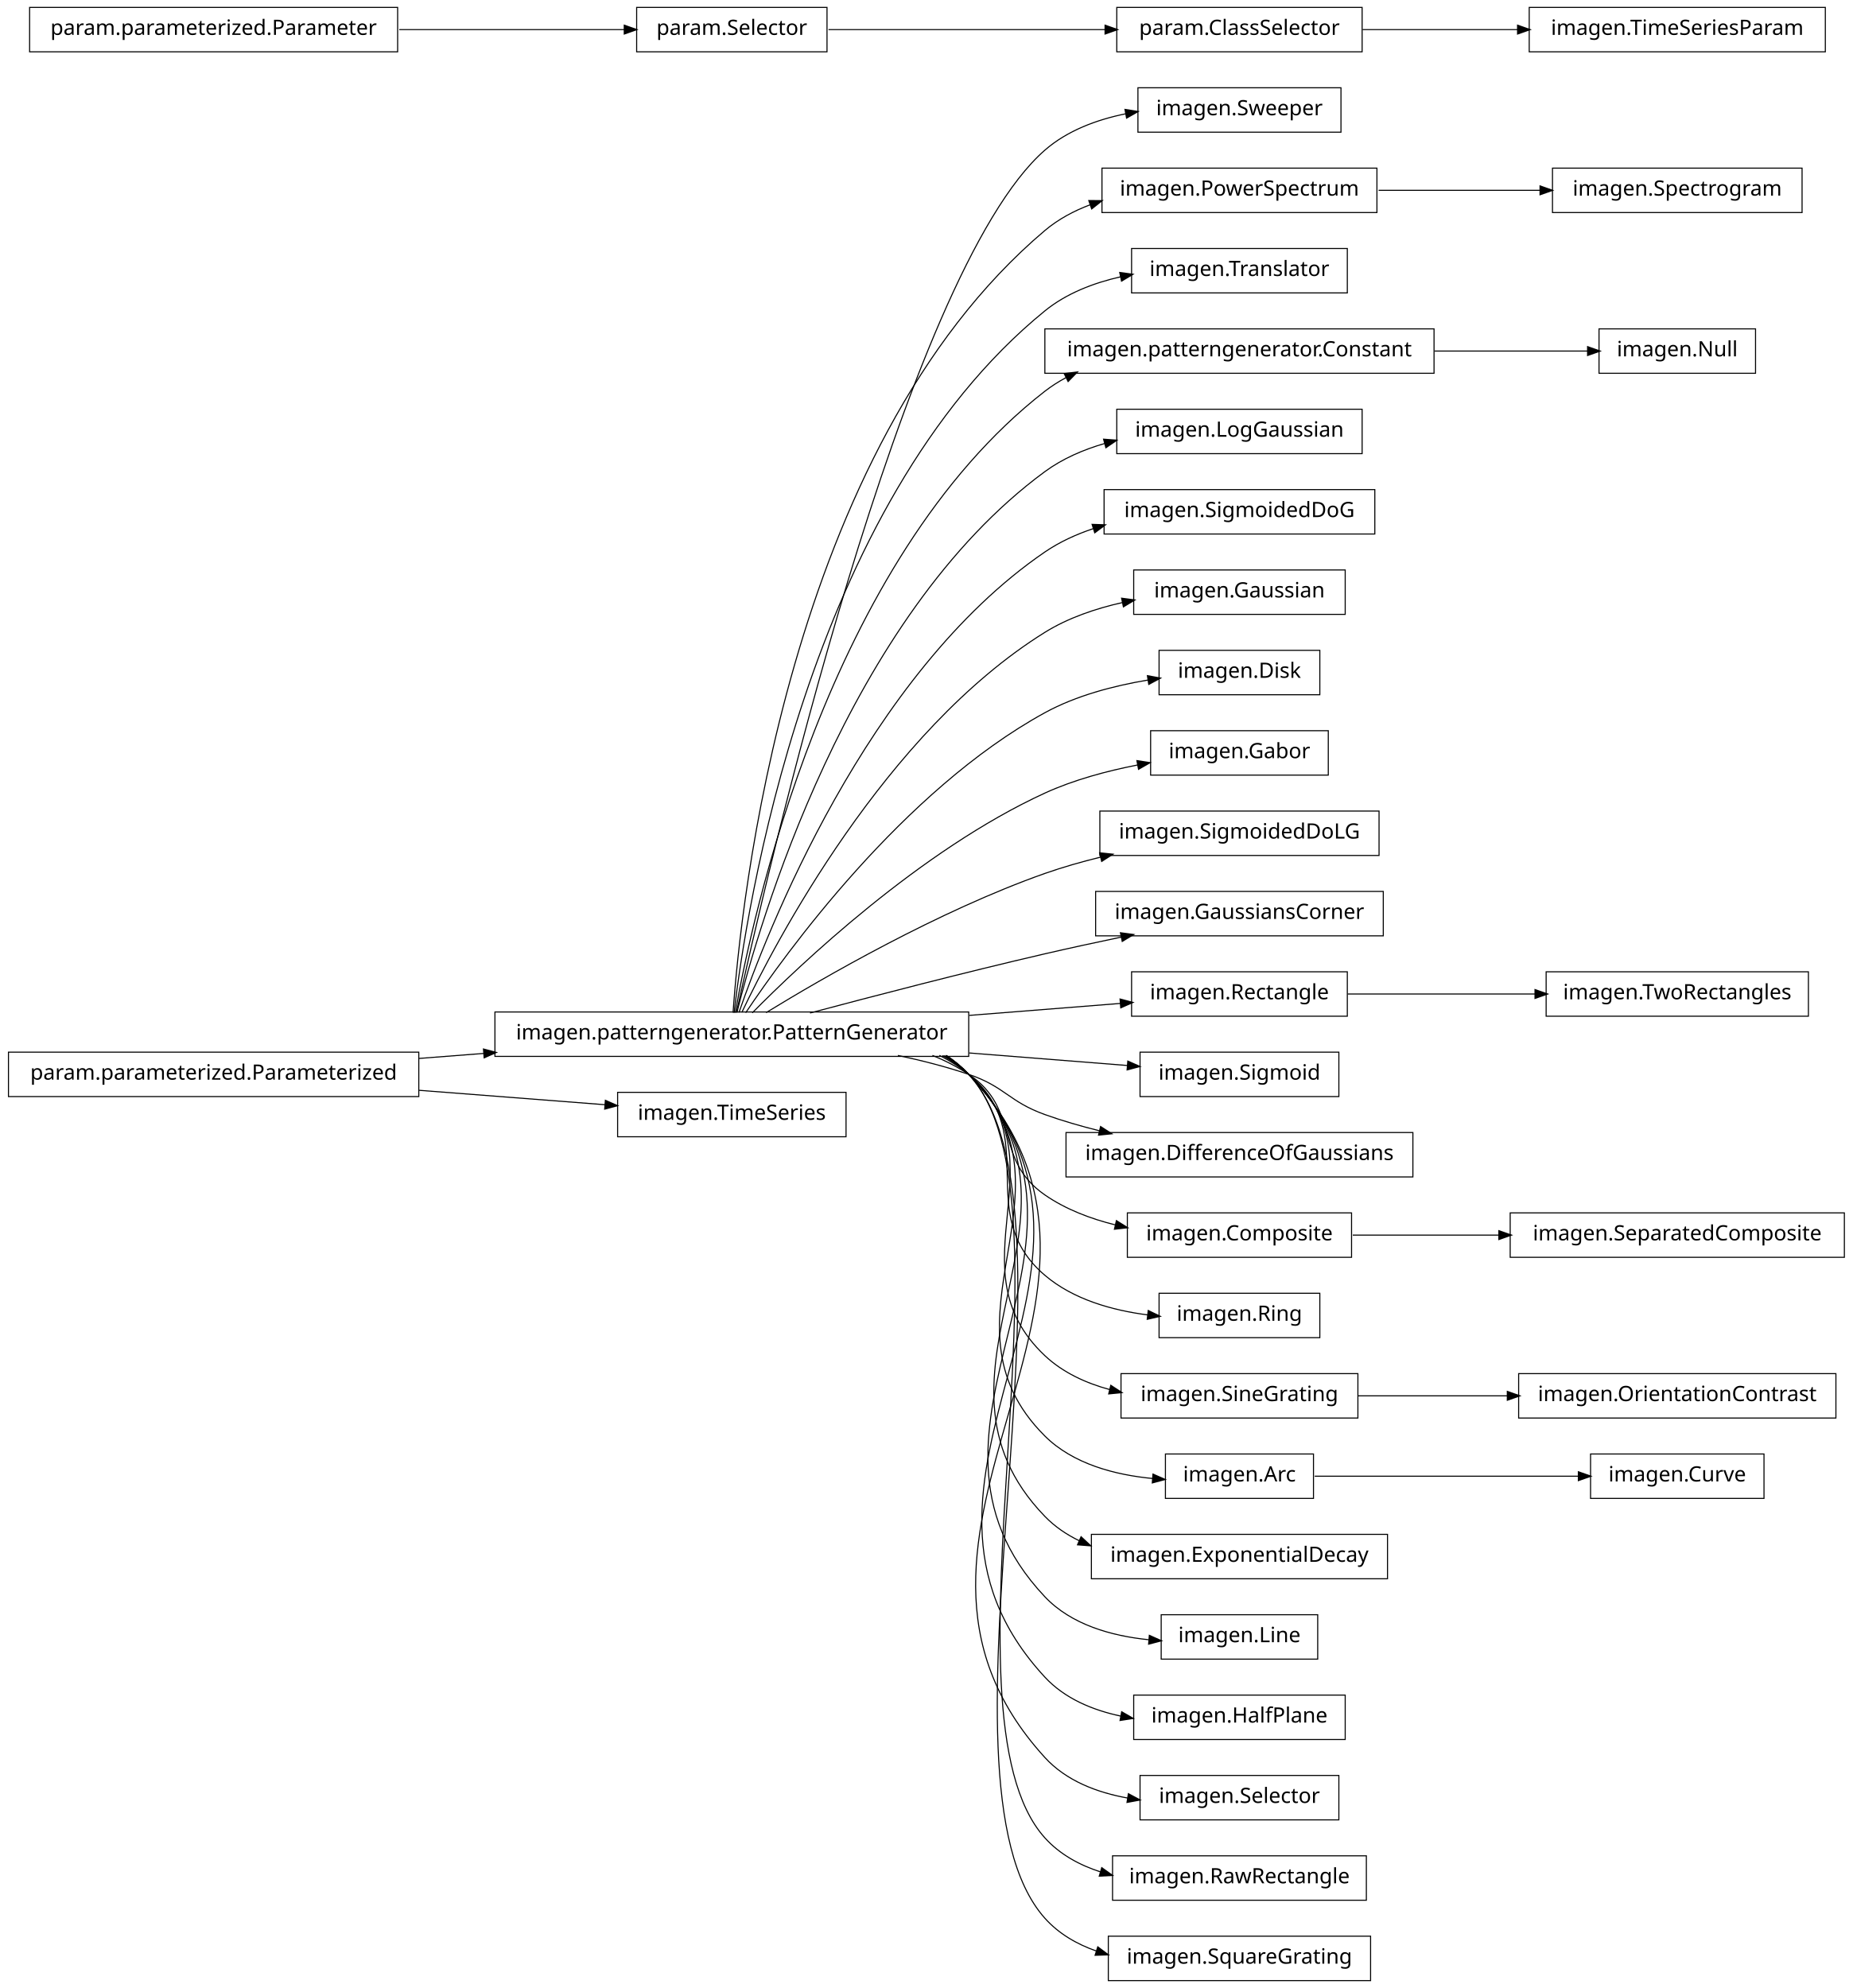
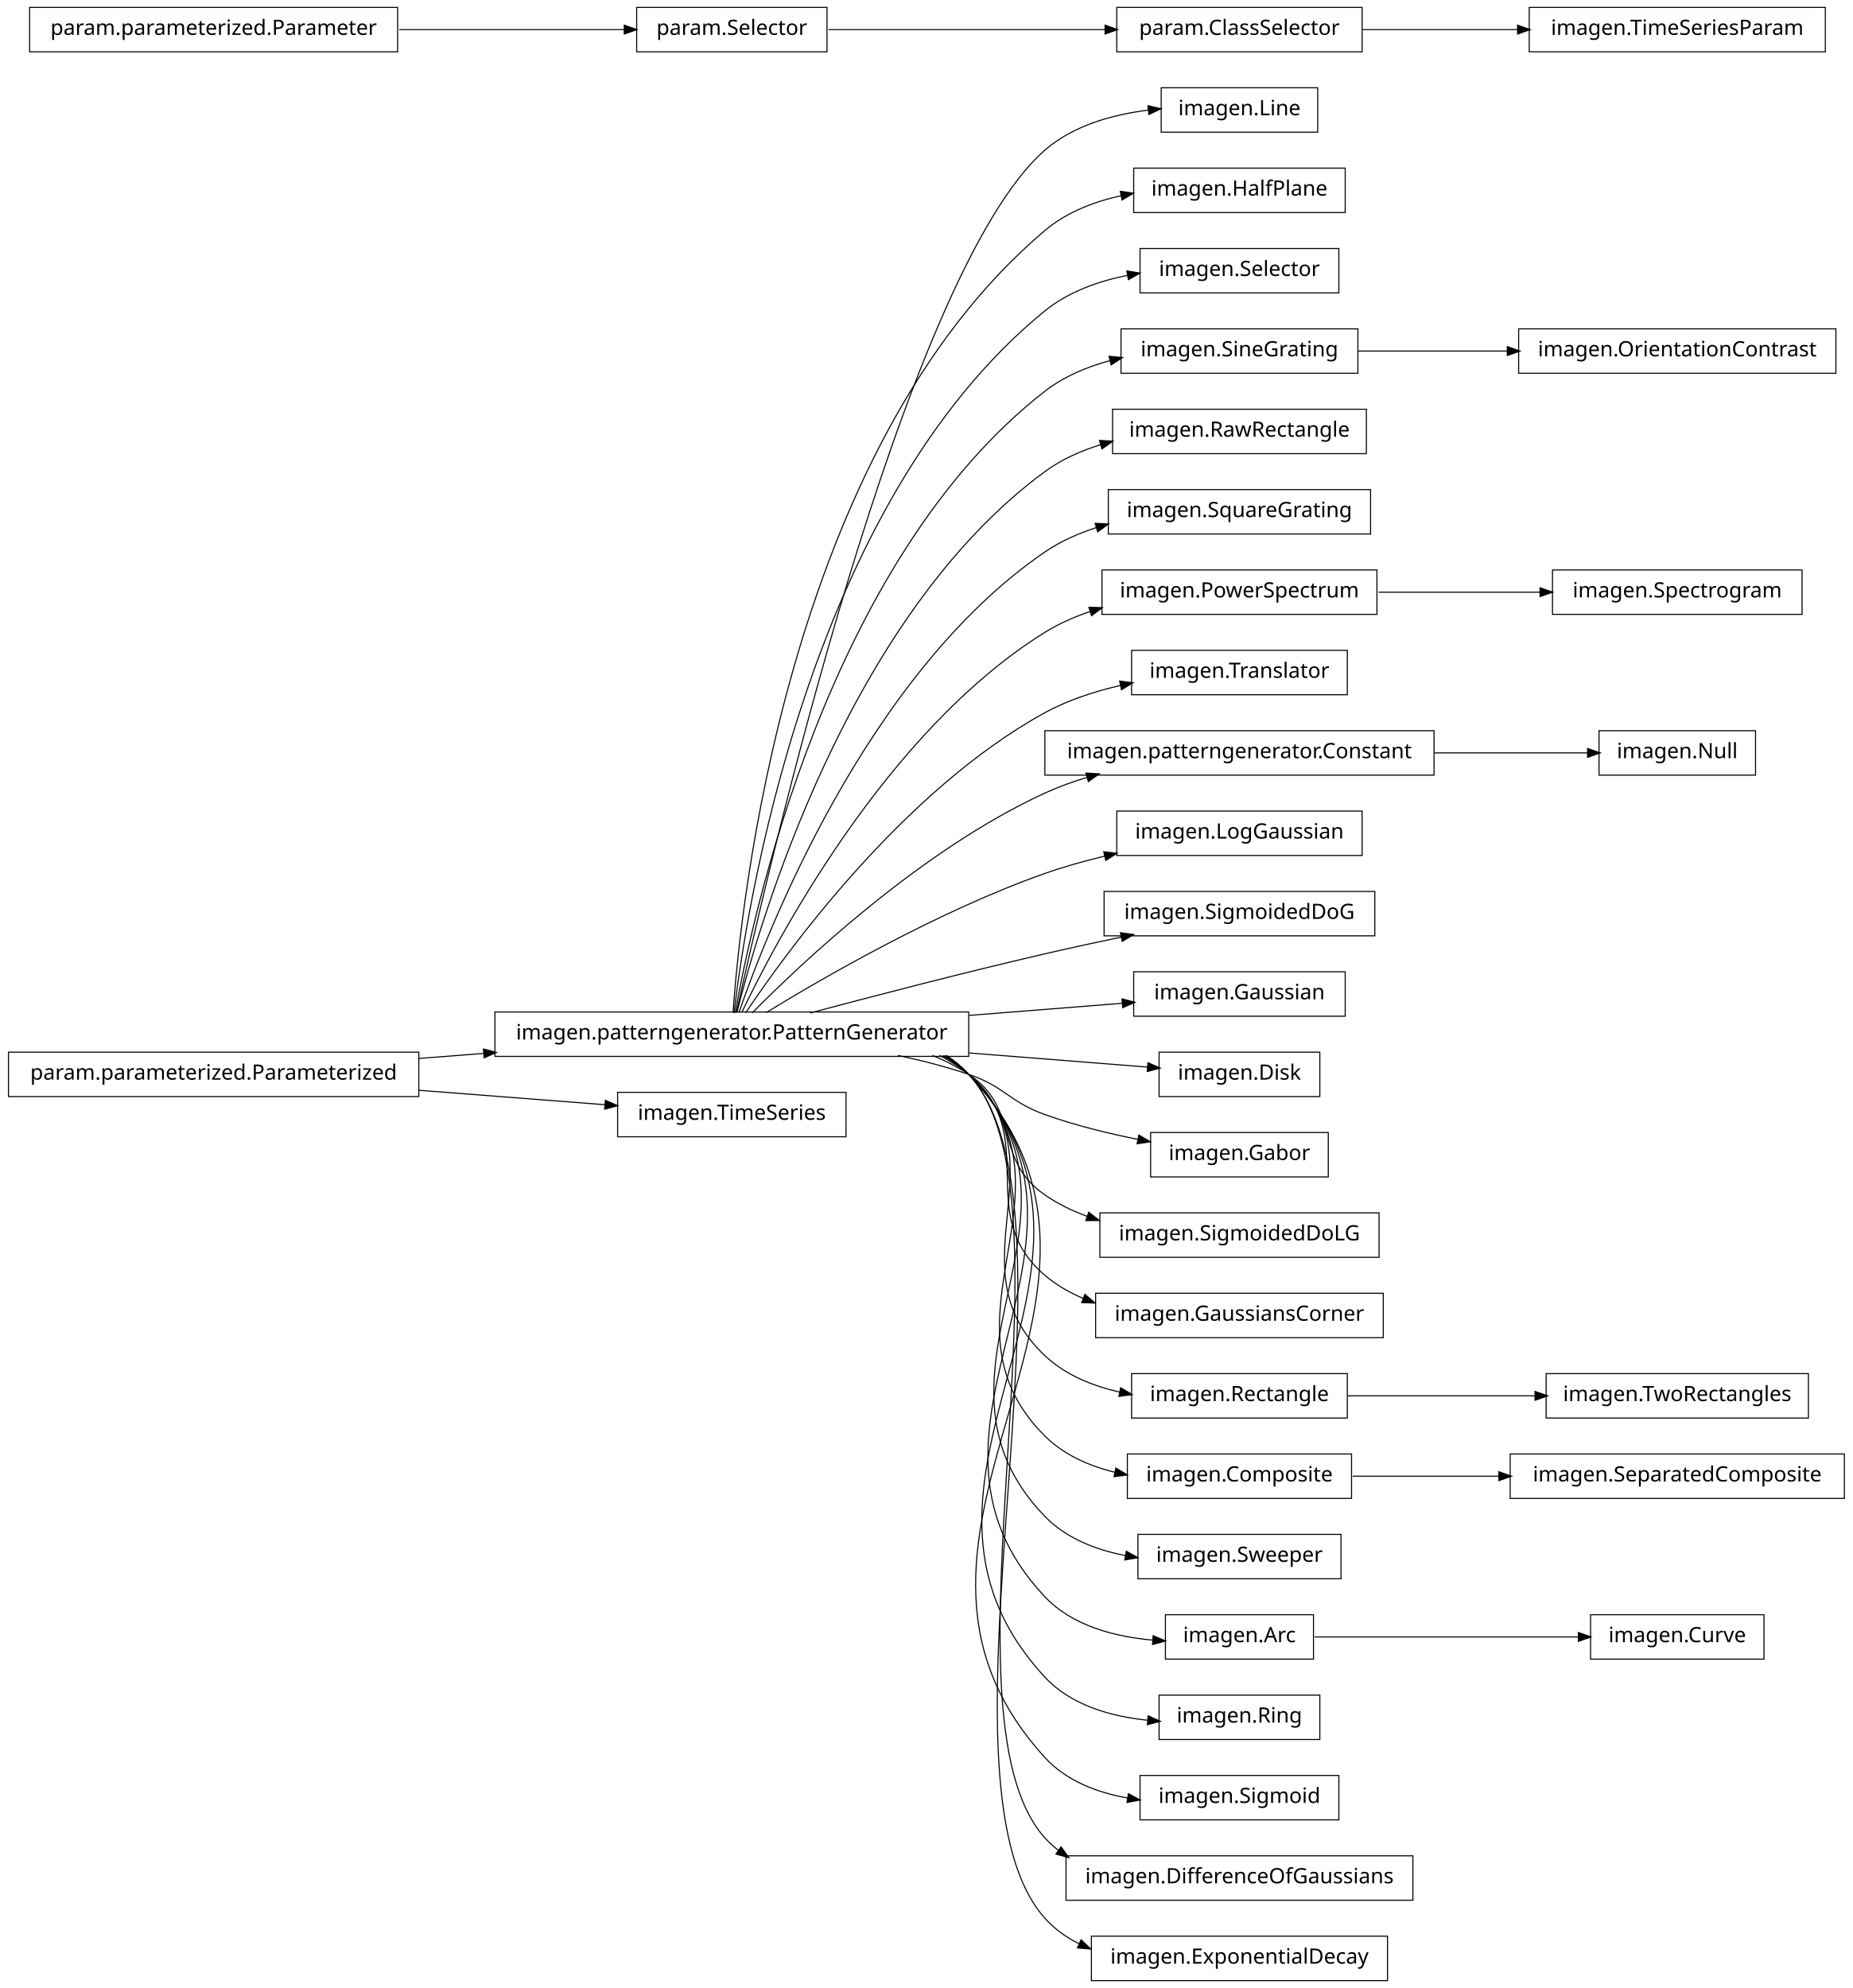
<svg xmlns="http://www.w3.org/2000/svg" width="876pt" height="940pt" viewBox="0.00 0.00 876.00 940.00">
  <g id="graph1" class="graph" transform="scale(1 1) rotate(0) translate(4 936)">
    <polygon fill="white" stroke="white" points="-4,5 -4,-936 873,-936 873,5 -4,5" />
    <g id="node1" class="node">
-       <polygon fill="none" stroke="black" stroke-width="0.5" points="630,-894.5 534,-894.5 534,-873.5 630,-873.5 630,-894.5" />
-       <text text-anchor="middle" x="582" y="-881.5" font-family="Vera" font-size="10.00">imagen.Sweeper</text>
+       <polygon fill="none" stroke="black" stroke-width="0.5" points="619,-894.5 545,-894.5 545,-873.5 619,-873.5 619,-894.5" />
+       <text text-anchor="middle" x="582" y="-881.5" font-family="Vera" font-size="10.00">imagen.Line</text>
    </g>
    <g id="node2" class="node">
      <polygon fill="none" stroke="black" stroke-width="0.5" points="454,-457.5 230,-457.5 230,-436.5 454,-436.5 454,-457.5" />
      <text text-anchor="middle" x="342" y="-444.5" font-family="Vera" font-size="10.00">imagen.patterngenerator.PatternGenerator</text>
    </g>
    <g id="edge2" class="edge">
-       <path fill="none" stroke="black" stroke-width="0.5" d="M344.205,-457.259C356.982,-515.776 423.271,-806.818 490,-865 500.62,-874.26 514.549,-879.433 528.345,-882.224" />
-       <polygon fill="black" stroke="black" points="528.182,-883.974 533.415,-883.148 528.81,-880.53 528.182,-883.974" />
+       <path fill="none" stroke="black" stroke-width="0.5" d="M344.205,-457.259C356.982,-515.776 423.271,-806.818 490,-865 503.368,-876.656 521.981,-881.838 538.97,-883.942" />
+       <polygon fill="black" stroke="black" points="539.025,-885.708 544.183,-884.5 539.397,-882.228 539.025,-885.708" />
    </g>
    <g id="node4" class="node">
-       <polygon fill="none" stroke="black" stroke-width="0.5" points="647,-856.5 517,-856.5 517,-835.5 647,-835.5 647,-856.5" />
-       <text text-anchor="middle" x="582" y="-843.5" font-family="Vera" font-size="10.00">imagen.PowerSpectrum</text>
+       <polygon fill="none" stroke="black" stroke-width="0.5" points="632,-856.5 532,-856.5 532,-835.5 632,-835.5 632,-856.5" />
+       <text text-anchor="middle" x="582" y="-843.5" font-family="Vera" font-size="10.00">imagen.HalfPlane</text>
    </g>
    <g id="edge4" class="edge">
-       <path fill="none" stroke="black" stroke-width="0.5" d="M342.586,-457.178C346.009,-506.641 367.778,-723.734 490,-827 496.293,-832.317 503.685,-836.276 511.497,-839.205" />
-       <polygon fill="black" stroke="black" points="511.112,-840.923 516.409,-840.898 512.253,-837.614 511.112,-840.923" />
-     </g>
-     <g id="node6" class="node">
-       <polygon fill="none" stroke="black" stroke-width="0.5" points="633,-818.5 531,-818.5 531,-797.5 633,-797.5 633,-818.5" />
-       <text text-anchor="middle" x="582" y="-805.5" font-family="Vera" font-size="10.00">imagen.Translator</text>
-     </g>
-     <g id="edge6" class="edge">
-       <path fill="none" stroke="black" stroke-width="0.5" d="M343.054,-457.096C348.456,-503.427 377.339,-697.332 490,-789 500.163,-797.269 513.007,-802.22 525.85,-805.12" />
-       <polygon fill="black" stroke="black" points="525.707,-806.877 530.957,-806.169 526.412,-803.449 525.707,-806.877" />
+       <path fill="none" stroke="black" stroke-width="0.5" d="M342.586,-457.178C346.009,-506.641 367.778,-723.734 490,-827 500.118,-835.549 513.076,-840.586 526.054,-843.479" />
+       <polygon fill="black" stroke="black" points="525.969,-845.247 531.217,-844.52 526.662,-841.816 525.969,-845.247" />
    </g>
    <g id="node8" class="node">
-       <polygon fill="none" stroke="black" stroke-width="0.5" points="674,-780.5 490,-780.5 490,-759.5 674,-759.5 674,-780.5" />
-       <text text-anchor="middle" x="582" y="-767.5" font-family="Vera" font-size="10.00">imagen.patterngenerator.Constant</text>
+       <polygon fill="none" stroke="black" stroke-width="0.5" points="629,-818.5 535,-818.5 535,-797.5 629,-797.5 629,-818.5" />
+       <text text-anchor="middle" x="582" y="-805.5" font-family="Vera" font-size="10.00">imagen.Selector</text>
    </g>
    <g id="edge8" class="edge">
-       <path fill="none" stroke="black" stroke-width="0.5" d="M343.642,-457.137C351.211,-500.38 386.877,-670.851 490,-751 493.099,-753.408 496.427,-755.532 499.916,-757.403" />
-       <polygon fill="black" stroke="black" points="499.508,-759.153 504.765,-759.8 501.059,-756.015 499.508,-759.153" />
+       <path fill="none" stroke="black" stroke-width="0.5" d="M343.054,-457.096C348.456,-503.427 377.339,-697.332 490,-789 501.042,-797.984 515.248,-803.051 529.178,-805.827" />
+       <polygon fill="black" stroke="black" points="529.061,-807.584 534.292,-806.749 529.682,-804.139 529.061,-807.584" />
    </g>
    <g id="node10" class="node">
-       <polygon fill="none" stroke="black" stroke-width="0.5" points="640,-742.5 524,-742.5 524,-721.5 640,-721.5 640,-742.5" />
-       <text text-anchor="middle" x="582" y="-729.5" font-family="Vera" font-size="10.00">imagen.LogGaussian</text>
+       <polygon fill="none" stroke="black" stroke-width="0.5" points="638,-780.5 526,-780.5 526,-759.5 638,-759.5 638,-780.5" />
+       <text text-anchor="middle" x="582" y="-767.5" font-family="Vera" font-size="10.00">imagen.SineGrating</text>
    </g>
    <g id="edge10" class="edge">
-       <path fill="none" stroke="black" stroke-width="0.5" d="M344.397,-457.219C354.341,-497.199 396.286,-644.188 490,-713 498.36,-719.139 508.244,-723.4 518.378,-726.338" />
-       <polygon fill="black" stroke="black" points="518.085,-728.071 523.368,-727.676 518.992,-724.69 518.085,-728.071" />
+       <path fill="none" stroke="black" stroke-width="0.5" d="M343.642,-457.137C351.211,-500.38 386.877,-670.851 490,-751 498.934,-757.943 509.782,-762.519 520.85,-765.5" />
+       <polygon fill="black" stroke="black" points="520.672,-767.258 525.946,-766.76 521.512,-763.861 520.672,-767.258" />
    </g>
    <g id="node12" class="node">
-       <polygon fill="none" stroke="black" stroke-width="0.5" points="646,-704.5 518,-704.5 518,-683.5 646,-683.5 646,-704.5" />
-       <text text-anchor="middle" x="582" y="-691.5" font-family="Vera" font-size="10.00">imagen.SigmoidedDoG</text>
+       <polygon fill="none" stroke="black" stroke-width="0.5" points="642,-742.5 522,-742.5 522,-721.5 642,-721.5 642,-742.5" />
+       <text text-anchor="middle" x="582" y="-729.5" font-family="Vera" font-size="10.00">imagen.RawRectangle</text>
    </g>
    <g id="edge12" class="edge">
-       <path fill="none" stroke="black" stroke-width="0.5" d="M345.371,-457.24C357.895,-493.576 405.443,-617.232 490,-675 496.914,-679.724 504.756,-683.317 512.874,-686.043" />
-       <polygon fill="black" stroke="black" points="512.665,-687.811 517.959,-687.631 513.708,-684.47 512.665,-687.811" />
+       <path fill="none" stroke="black" stroke-width="0.5" d="M344.397,-457.219C354.341,-497.199 396.286,-644.188 490,-713 497.836,-718.754 507.011,-722.858 516.477,-725.77" />
+       <polygon fill="black" stroke="black" points="516.159,-727.499 521.448,-727.186 517.118,-724.133 516.159,-727.499" />
    </g>
    <g id="node14" class="node">
-       <polygon fill="none" stroke="black" stroke-width="0.5" points="632,-666.5 532,-666.5 532,-645.5 632,-645.5 632,-666.5" />
-       <text text-anchor="middle" x="582" y="-653.5" font-family="Vera" font-size="10.00">imagen.Gaussian</text>
+       <polygon fill="none" stroke="black" stroke-width="0.5" points="644,-704.5 520,-704.5 520,-683.5 644,-683.5 644,-704.5" />
+       <text text-anchor="middle" x="582" y="-691.5" font-family="Vera" font-size="10.00">imagen.SquareGrating</text>
    </g>
    <g id="edge14" class="edge">
-       <path fill="none" stroke="black" stroke-width="0.5" d="M346.723,-457.3C362.136,-489.668 414.37,-589.969 490,-637 501.004,-643.843 514.04,-648.269 526.786,-651.118" />
-       <polygon fill="black" stroke="black" points="526.589,-652.865 531.841,-652.172 527.303,-649.438 526.589,-652.865" />
+       <path fill="none" stroke="black" stroke-width="0.5" d="M345.371,-457.24C357.895,-493.576 405.443,-617.232 490,-675 497.386,-680.046 505.829,-683.802 514.538,-686.589" />
+       <polygon fill="black" stroke="black" points="514.107,-688.286 519.399,-688.039 515.108,-684.932 514.107,-688.286" />
    </g>
    <g id="node16" class="node">
-       <polygon fill="none" stroke="black" stroke-width="0.5" points="620,-628.5 544,-628.5 544,-607.5 620,-607.5 620,-628.5" />
-       <text text-anchor="middle" x="582" y="-615.5" font-family="Vera" font-size="10.00">imagen.Disk</text>
+       <polygon fill="none" stroke="black" stroke-width="0.5" points="647,-666.5 517,-666.5 517,-645.5 647,-645.5 647,-666.5" />
+       <text text-anchor="middle" x="582" y="-653.5" font-family="Vera" font-size="10.00">imagen.PowerSpectrum</text>
    </g>
    <g id="edge16" class="edge">
-       <path fill="none" stroke="black" stroke-width="0.5" d="M348.572,-457.145C367.101,-484.853 422.812,-562.191 490,-599 504.778,-607.096 522.613,-611.752 538.631,-614.426" />
-       <polygon fill="black" stroke="black" points="538.777,-616.22 543.986,-615.259 539.314,-612.761 538.777,-616.22" />
-     </g>
-     <g id="node19" class="node">
-       <polygon fill="none" stroke="black" stroke-width="0.5" points="624,-590.5 540,-590.5 540,-569.5 624,-569.5 624,-590.5" />
-       <text text-anchor="middle" x="582" y="-577.5" font-family="Vera" font-size="10.00">imagen.Gabor</text>
+       <path fill="none" stroke="black" stroke-width="0.5" d="M346.723,-457.3C362.136,-489.668 414.37,-589.969 490,-637 496.652,-641.137 504.047,-644.39 511.671,-646.946" />
+       <polygon fill="black" stroke="black" points="511.148,-648.616 516.443,-648.449 512.2,-645.278 511.148,-648.616" />
+     </g>
+     <g id="node18" class="node">
+       <polygon fill="none" stroke="black" stroke-width="0.5" points="633,-628.5 531,-628.5 531,-607.5 633,-607.5 633,-628.5" />
+       <text text-anchor="middle" x="582" y="-615.5" font-family="Vera" font-size="10.00">imagen.Translator</text>
    </g>
    <g id="edge18" class="edge">
-       <path fill="none" stroke="black" stroke-width="0.5" d="M351.684,-457.097C373.872,-479.589 431.039,-533.959 490,-561 503.599,-567.237 519.266,-571.444 533.771,-574.274" />
-       <polygon fill="black" stroke="black" points="533.822,-576.064 539.057,-575.256 534.461,-572.623 533.822,-576.064" />
-     </g>
-     <g id="node21" class="node">
-       <polygon fill="none" stroke="black" stroke-width="0.5" points="648,-552.5 516,-552.5 516,-531.5 648,-531.5 648,-552.5" />
-       <text text-anchor="middle" x="582" y="-539.5" font-family="Vera" font-size="10.00">imagen.SigmoidedDoLG</text>
+       <path fill="none" stroke="black" stroke-width="0.5" d="M348.572,-457.145C367.101,-484.853 422.812,-562.191 490,-599 500.986,-605.019 513.661,-609.136 526.022,-611.951" />
+       <polygon fill="black" stroke="black" points="525.668,-613.665 530.924,-613.005 526.403,-610.243 525.668,-613.665" />
+     </g>
+     <g id="node20" class="node">
+       <polygon fill="none" stroke="black" stroke-width="0.5" points="674,-590.5 490,-590.5 490,-569.5 674,-569.5 674,-590.5" />
+       <text text-anchor="middle" x="582" y="-577.5" font-family="Vera" font-size="10.00">imagen.patterngenerator.Constant</text>
    </g>
    <g id="edge20" class="edge">
-       <path fill="none" stroke="black" stroke-width="0.5" d="M358.209,-457.194C384.757,-473.453 439.606,-505.229 490,-523 498.435,-525.975 507.479,-528.547 516.483,-530.752" />
-       <polygon fill="black" stroke="black" points="516.208,-532.486 521.477,-531.94 517.018,-529.081 516.208,-532.486" />
-     </g>
-     <g id="node23" class="node">
-       <polygon fill="none" stroke="black" stroke-width="0.5" points="650,-514.5 514,-514.5 514,-493.5 650,-493.5 650,-514.5" />
-       <text text-anchor="middle" x="582" y="-501.5" font-family="Vera" font-size="10.00">imagen.GaussiansCorner</text>
+       <path fill="none" stroke="black" stroke-width="0.5" d="M351.684,-457.097C373.872,-479.589 431.039,-533.959 490,-561 496.384,-563.928 503.223,-566.408 510.184,-568.509" />
+       <polygon fill="black" stroke="black" points="509.729,-570.199 515.019,-569.903 510.699,-566.836 509.729,-570.199" />
+     </g>
+     <g id="node22" class="node">
+       <polygon fill="none" stroke="black" stroke-width="0.5" points="640,-552.5 524,-552.5 524,-531.5 640,-531.5 640,-552.5" />
+       <text text-anchor="middle" x="582" y="-539.5" font-family="Vera" font-size="10.00">imagen.LogGaussian</text>
    </g>
    <g id="edge22" class="edge">
+       <path fill="none" stroke="black" stroke-width="0.5" d="M358.209,-457.194C384.757,-473.453 439.606,-505.229 490,-523 499.037,-526.187 508.773,-528.912 518.41,-531.219" />
+       <polygon fill="black" stroke="black" points="518.17,-532.96 523.436,-532.388 518.963,-529.551 518.17,-532.96" />
+     </g>
+     <g id="node24" class="node">
+       <polygon fill="none" stroke="black" stroke-width="0.5" points="646,-514.5 518,-514.5 518,-493.5 646,-493.5 646,-514.5" />
+       <text text-anchor="middle" x="582" y="-501.5" font-family="Vera" font-size="10.00">imagen.SigmoidedDoG</text>
+     </g>
+     <g id="edge24" class="edge">
      <path fill="none" stroke="black" stroke-width="0.5" d="M378.982,-457.017C408.848,-464.981 452.009,-476.205 490,-485 501.678,-487.704 514.235,-490.421 526.202,-492.921" />
      <polygon fill="black" stroke="black" points="526.039,-494.675 531.29,-493.979 526.751,-491.248 526.039,-494.675" />
    </g>
    <g id="node26" class="node">
-       <polygon fill="none" stroke="black" stroke-width="0.5" points="633,-476.5 531,-476.5 531,-455.5 633,-455.5 633,-476.5" />
-       <text text-anchor="middle" x="582" y="-463.5" font-family="Vera" font-size="10.00">imagen.Rectangle</text>
+       <polygon fill="none" stroke="black" stroke-width="0.5" points="632,-476.5 532,-476.5 532,-455.5 632,-455.5 632,-476.5" />
+       <text text-anchor="middle" x="582" y="-463.5" font-family="Vera" font-size="10.00">imagen.Gaussian</text>
+     </g>
+     <g id="edge26" class="edge">
+       <path fill="none" stroke="black" stroke-width="0.5" d="M454.27,-455.888C479.457,-457.882 505.099,-459.912 526.734,-461.625" />
+       <polygon fill="black" stroke="black" points="526.736,-463.38 531.858,-462.03 527.012,-459.891 526.736,-463.38" />
+     </g>
+     <g id="node28" class="node">
+       <polygon fill="none" stroke="black" stroke-width="0.5" points="620,-438.5 544,-438.5 544,-417.5 620,-417.5 620,-438.5" />
+       <text text-anchor="middle" x="582" y="-425.5" font-family="Vera" font-size="10.00">imagen.Disk</text>
+     </g>
+     <g id="edge28" class="edge">
+       <path fill="none" stroke="black" stroke-width="0.5" d="M454.27,-438.112C484.213,-435.741 514.8,-433.32 538.533,-431.441" />
+       <polygon fill="black" stroke="black" points="538.951,-433.164 543.797,-431.024 538.675,-429.675 538.951,-433.164" />
+     </g>
+     <g id="node33" class="node">
+       <polygon fill="none" stroke="black" stroke-width="0.5" points="624,-400.5 540,-400.5 540,-379.5 624,-379.5 624,-400.5" />
+       <text text-anchor="middle" x="582" y="-387.5" font-family="Vera" font-size="10.00">imagen.Gabor</text>
+     </g>
+     <g id="edge32" class="edge">
+       <path fill="none" stroke="black" stroke-width="0.5" d="M420.515,-436.949C431.895,-434.553 443.353,-431.609 454,-428 471.134,-422.192 472.972,-415.112 490,-409 503.945,-403.994 519.578,-400.149 533.945,-397.27" />
+       <polygon fill="black" stroke="black" points="534.601,-398.925 539.175,-396.253 533.933,-395.49 534.601,-398.925" />
+     </g>
+     <g id="node35" class="node">
+       <polygon fill="none" stroke="black" stroke-width="0.5" points="648,-362.5 516,-362.5 516,-341.5 648,-341.5 648,-362.5" />
+       <text text-anchor="middle" x="582" y="-349.5" font-family="Vera" font-size="10.00">imagen.SigmoidedDoLG</text>
    </g>
    <g id="edge34" class="edge">
-       <path fill="none" stroke="black" stroke-width="0.5" d="M454.27,-455.888C479.118,-457.855 504.409,-459.857 525.859,-461.556" />
-       <polygon fill="black" stroke="black" points="525.819,-463.308 530.942,-461.958 526.095,-459.819 525.819,-463.308" />
-     </g>
-     <g id="node28" class="node">
-       <polygon fill="none" stroke="black" stroke-width="0.5" points="629,-438.5 535,-438.5 535,-417.5 629,-417.5 629,-438.5" />
-       <text text-anchor="middle" x="582" y="-425.5" font-family="Vera" font-size="10.00">imagen.Sigmoid</text>
-     </g>
-     <g id="edge26" class="edge">
-       <path fill="none" stroke="black" stroke-width="0.5" d="M454.27,-438.112C480.36,-436.046 506.939,-433.942 529.047,-432.192" />
-       <polygon fill="black" stroke="black" points="529.429,-433.917 534.275,-431.778 529.153,-430.428 529.429,-433.917" />
-     </g>
-     <g id="node30" class="node">
-       <polygon fill="none" stroke="black" stroke-width="0.5" points="664,-400.5 500,-400.5 500,-379.5 664,-379.5 664,-400.5" />
-       <text text-anchor="middle" x="582" y="-387.5" font-family="Vera" font-size="10.00">imagen.DifferenceOfGaussians</text>
-     </g>
-     <g id="edge28" class="edge">
-       <path fill="none" stroke="black" stroke-width="0.5" d="M420.515,-436.949C431.895,-434.553 443.353,-431.609 454,-428 471.134,-422.192 472.972,-415.112 490,-409 498.289,-406.024 507.175,-403.459 516.037,-401.263" />
-       <polygon fill="black" stroke="black" points="516.501,-402.951 520.953,-400.08 515.683,-399.548 516.501,-402.951" />
-     </g>
-     <g id="node35" class="node">
-       <polygon fill="none" stroke="black" stroke-width="0.5" points="635,-362.5 529,-362.5 529,-341.5 635,-341.5 635,-362.5" />
-       <text text-anchor="middle" x="582" y="-349.5" font-family="Vera" font-size="10.00">imagen.Composite</text>
+       <path fill="none" stroke="black" stroke-width="0.5" d="M436.846,-436.968C442.881,-434.512 448.666,-431.554 454,-428 478.935,-411.386 465.365,-388.056 490,-371 496.101,-366.776 502.94,-363.453 510.061,-360.845" />
+       <polygon fill="black" stroke="black" points="510.863,-362.42 515.031,-359.151 509.733,-359.108 510.863,-362.42" />
+     </g>
+     <g id="node37" class="node">
+       <polygon fill="none" stroke="black" stroke-width="0.5" points="650,-324.5 514,-324.5 514,-303.5 650,-303.5 650,-324.5" />
+       <text text-anchor="middle" x="582" y="-311.5" font-family="Vera" font-size="10.00">imagen.GaussiansCorner</text>
+     </g>
+     <g id="edge36" class="edge">
+       <path fill="none" stroke="black" stroke-width="0.5" d="M440.125,-436.98C445.063,-434.476 449.735,-431.508 454,-428 488.872,-399.318 455.644,-362.298 490,-333 495.445,-328.357 501.725,-324.747 508.396,-321.953" />
+       <polygon fill="black" stroke="black" points="509.038,-323.581 513.07,-320.146 507.776,-320.316 509.038,-323.581" />
+     </g>
+     <g id="node40" class="node">
+       <polygon fill="none" stroke="black" stroke-width="0.5" points="633,-286.5 531,-286.5 531,-265.5 633,-265.5 633,-286.5" />
+       <text text-anchor="middle" x="582" y="-273.5" font-family="Vera" font-size="10.00">imagen.Rectangle</text>
    </g>
    <g id="edge46" class="edge">
-       <path fill="none" stroke="black" stroke-width="0.5" d="M436.846,-436.968C442.881,-434.512 448.666,-431.554 454,-428 478.935,-411.386 465.365,-388.056 490,-371 499.856,-364.176 511.636,-359.705 523.423,-356.797" />
-       <polygon fill="black" stroke="black" points="523.985,-358.464 528.469,-355.645 523.205,-355.052 523.985,-358.464" />
-     </g>
-     <g id="node41" class="node">
-       <polygon fill="none" stroke="black" stroke-width="0.5" points="620,-324.5 544,-324.5 544,-303.5 620,-303.5 620,-324.5" />
-       <text text-anchor="middle" x="582" y="-311.5" font-family="Vera" font-size="10.00">imagen.Ring</text>
-     </g>
-     <g id="edge38" class="edge">
-       <path fill="none" stroke="black" stroke-width="0.5" d="M440.125,-436.98C445.063,-434.476 449.735,-431.508 454,-428 488.872,-399.318 455.644,-362.298 490,-333 503.383,-321.587 521.817,-316.418 538.672,-314.258" />
-       <polygon fill="black" stroke="black" points="539.069,-315.974 543.844,-313.68 538.681,-312.496 539.069,-315.974" />
+       <path fill="none" stroke="black" stroke-width="0.5" d="M441.576,-436.896C446.023,-434.39 450.204,-431.447 454,-428 499.336,-386.832 445.404,-336.968 490,-295 499.646,-285.922 512.432,-280.692 525.394,-277.782" />
+       <polygon fill="black" stroke="black" points="526.002,-279.444 530.559,-276.742 525.311,-276.013 526.002,-279.444" />
    </g>
    <g id="node47" class="node">
-       <polygon fill="none" stroke="black" stroke-width="0.5" points="638,-286.5 526,-286.5 526,-265.5 638,-265.5 638,-286.5" />
-       <text text-anchor="middle" x="582" y="-273.5" font-family="Vera" font-size="10.00">imagen.SineGrating</text>
+       <polygon fill="none" stroke="black" stroke-width="0.5" points="635,-248.5 529,-248.5 529,-227.5 635,-227.5 635,-248.5" />
+       <text text-anchor="middle" x="582" y="-235.5" font-family="Vera" font-size="10.00">imagen.Composite</text>
+     </g>
+     <g id="edge60" class="edge">
+       <path fill="none" stroke="black" stroke-width="0.5" d="M442.322,-436.855C446.517,-434.348 450.445,-431.417 454,-428 509.991,-374.176 434.977,-311.813 490,-257 498.976,-248.058 510.977,-242.793 523.34,-239.798" />
+       <polygon fill="black" stroke="black" points="523.764,-241.497 528.276,-238.722 523.018,-238.077 523.764,-241.497" />
+     </g>
+     <g id="node50" class="node">
+       <polygon fill="none" stroke="black" stroke-width="0.5" points="630,-210.5 534,-210.5 534,-189.5 630,-189.5 630,-210.5" />
+       <text text-anchor="middle" x="582" y="-197.5" font-family="Vera" font-size="10.00">imagen.Sweeper</text>
+     </g>
+     <g id="edge48" class="edge">
+       <path fill="none" stroke="black" stroke-width="0.5" d="M442.975,-436.706C446.942,-434.226 450.649,-431.343 454,-428 520.734,-361.435 424.462,-286.743 490,-219 499.999,-208.665 514.024,-203.195 528.115,-200.465" />
+       <polygon fill="black" stroke="black" points="528.668,-202.146 533.302,-199.58 528.079,-198.696 528.668,-202.146" />
+     </g>
+     <g id="node53" class="node">
+       <polygon fill="none" stroke="black" stroke-width="0.5" points="617,-172.5 547,-172.5 547,-151.5 617,-151.5 617,-172.5" />
+       <text text-anchor="middle" x="582" y="-159.5" font-family="Vera" font-size="10.00">imagen.Arc</text>
+     </g>
+     <g id="edge70" class="edge">
+       <path fill="none" stroke="black" stroke-width="0.5" d="M443.082,-436.812C447.02,-434.304 450.692,-431.386 454,-428 531.525,-348.646 413.9,-261.722 490,-181 502.987,-167.224 523.114,-162.035 541.234,-160.478" />
+       <polygon fill="black" stroke="black" points="541.416,-162.219 546.284,-160.131 541.176,-158.728 541.416,-162.219" />
+     </g>
+     <g id="node55" class="node">
+       <polygon fill="none" stroke="black" stroke-width="0.5" points="620,-134.5 544,-134.5 544,-113.5 620,-113.5 620,-134.5" />
+       <text text-anchor="middle" x="582" y="-121.5" font-family="Vera" font-size="10.00">imagen.Ring</text>
+     </g>
+     <g id="edge52" class="edge">
+       <path fill="none" stroke="black" stroke-width="0.5" d="M443.162,-436.889C447.079,-434.361 450.725,-431.417 454,-428 542.345,-335.828 403.31,-236.73 490,-143 502.244,-129.762 521.072,-124.415 538.513,-122.611" />
+       <polygon fill="black" stroke="black" points="539.037,-124.324 543.873,-122.161 538.744,-120.836 539.037,-124.324" />
+     </g>
+     <g id="node66" class="node">
+       <polygon fill="none" stroke="black" stroke-width="0.5" points="629,-96.5 535,-96.5 535,-75.5 629,-75.5 629,-96.5" />
+       <text text-anchor="middle" x="582" y="-83.5" font-family="Vera" font-size="10.00">imagen.Sigmoid</text>
    </g>
    <g id="edge64" class="edge">
-       <path fill="none" stroke="black" stroke-width="0.5" d="M441.576,-436.896C446.023,-434.39 450.204,-431.447 454,-428 499.336,-386.832 445.404,-336.968 490,-295 498.522,-286.98 509.494,-281.964 520.873,-278.896" />
-       <polygon fill="black" stroke="black" points="521.328,-280.587 525.768,-277.698 520.496,-277.187 521.328,-280.587" />
-     </g>
-     <g id="node50" class="node">
-       <polygon fill="none" stroke="black" stroke-width="0.5" points="617,-248.5 547,-248.5 547,-227.5 617,-227.5 617,-248.5" />
-       <text text-anchor="middle" x="582" y="-235.5" font-family="Vera" font-size="10.00">imagen.Arc</text>
-     </g>
-     <g id="edge54" class="edge">
-       <path fill="none" stroke="black" stroke-width="0.5" d="M442.322,-436.855C446.517,-434.348 450.445,-431.417 454,-428 509.991,-374.176 434.977,-311.813 490,-257 503.308,-243.743 523.262,-238.569 541.189,-236.888" />
-       <polygon fill="black" stroke="black" points="541.334,-238.632 546.185,-236.503 541.065,-235.143 541.334,-238.632" />
-     </g>
-     <g id="node57" class="node">
-       <polygon fill="none" stroke="black" stroke-width="0.5" points="652,-210.5 512,-210.5 512,-189.5 652,-189.5 652,-210.5" />
-       <text text-anchor="middle" x="582" y="-197.5" font-family="Vera" font-size="10.00">imagen.ExponentialDecay</text>
-     </g>
-     <g id="edge52" class="edge">
-       <path fill="none" stroke="black" stroke-width="0.5" d="M442.975,-436.706C446.942,-434.226 450.649,-431.343 454,-428 520.734,-361.435 424.462,-286.743 490,-219 494.699,-214.143 500.287,-210.36 506.354,-207.432" />
-       <polygon fill="black" stroke="black" points="507.206,-208.969 511.079,-205.355 505.798,-205.765 507.206,-208.969" />
-     </g>
-     <g id="node60" class="node">
-       <polygon fill="none" stroke="black" stroke-width="0.5" points="619,-172.5 545,-172.5 545,-151.5 619,-151.5 619,-172.5" />
-       <text text-anchor="middle" x="582" y="-159.5" font-family="Vera" font-size="10.00">imagen.Line</text>
-     </g>
-     <g id="edge56" class="edge">
-       <path fill="none" stroke="black" stroke-width="0.5" d="M443.082,-436.812C447.02,-434.304 450.692,-431.386 454,-428 531.525,-348.646 413.9,-261.722 490,-181 502.471,-167.772 521.524,-162.461 539.063,-160.681" />
-       <polygon fill="black" stroke="black" points="539.609,-162.392 544.449,-160.237 539.322,-158.904 539.609,-162.392" />
-     </g>
-     <g id="node62" class="node">
-       <polygon fill="none" stroke="black" stroke-width="0.5" points="632,-134.5 532,-134.5 532,-113.5 632,-113.5 632,-134.5" />
-       <text text-anchor="middle" x="582" y="-121.5" font-family="Vera" font-size="10.00">imagen.HalfPlane</text>
-     </g>
-     <g id="edge58" class="edge">
-       <path fill="none" stroke="black" stroke-width="0.5" d="M443.162,-436.889C447.079,-434.361 450.725,-431.417 454,-428 542.345,-335.828 403.31,-236.73 490,-143 499.37,-132.869 512.595,-127.36 526.105,-124.523" />
-       <polygon fill="black" stroke="black" points="526.493,-126.231 531.088,-123.596 525.852,-122.79 526.493,-126.231" />
-     </g>
-     <g id="node65" class="node">
-       <polygon fill="none" stroke="black" stroke-width="0.5" points="629,-96.5 535,-96.5 535,-75.5 629,-75.5 629,-96.5" />
-       <text text-anchor="middle" x="582" y="-83.5" font-family="Vera" font-size="10.00">imagen.Selector</text>
-     </g>
-     <g id="edge62" class="edge">
      <path fill="none" stroke="black" stroke-width="0.5" d="M443.223,-436.948C447.125,-434.404 450.75,-431.441 454,-428 553.183,-322.991 392.702,-211.758 490,-105 500.068,-93.954 514.717,-88.381 529.377,-85.779" />
      <polygon fill="black" stroke="black" points="529.671,-87.504 534.342,-85.007 529.133,-84.046 529.671,-87.504" />
    </g>
-     <g id="node69" class="node">
-       <polygon fill="none" stroke="black" stroke-width="0.5" points="642,-58.5 522,-58.5 522,-37.5 642,-37.5 642,-58.5" />
-       <text text-anchor="middle" x="582" y="-45.5" font-family="Vera" font-size="10.00">imagen.RawRectangle</text>
+     <g id="node68" class="node">
+       <polygon fill="none" stroke="black" stroke-width="0.5" points="664,-58.5 500,-58.5 500,-37.5 664,-37.5 664,-58.5" />
+       <text text-anchor="middle" x="582" y="-45.5" font-family="Vera" font-size="10.00">imagen.DifferenceOfGaussians</text>
+     </g>
+     <g id="edge66" class="edge">
+       <path fill="none" stroke="black" stroke-width="0.5" d="M443.273,-436.994C447.161,-434.438 450.77,-431.46 454,-428 509.017,-369.07 436.041,-126.9 490,-67 491.978,-64.804 494.138,-62.823 496.443,-61.039" />
+       <polygon fill="black" stroke="black" points="497.646,-62.333 500.741,-58.035 495.641,-59.465 497.646,-62.333" />
+     </g>
+     <g id="node70" class="node">
+       <polygon fill="none" stroke="black" stroke-width="0.5" points="652,-20.5 512,-20.5 512,0.5 652,0.5 652,-20.5" />
+       <text text-anchor="middle" x="582" y="-7.5" font-family="Vera" font-size="10.00">imagen.ExponentialDecay</text>
    </g>
    <g id="edge68" class="edge">
-       <path fill="none" stroke="black" stroke-width="0.5" d="M443.273,-436.994C447.161,-434.438 450.77,-431.46 454,-428 509.017,-369.07 436.041,-126.9 490,-67 497.036,-59.19 506.36,-54.108 516.375,-50.876" />
-       <polygon fill="black" stroke="black" points="517.027,-52.509 521.34,-49.434 516.05,-49.148 517.027,-52.509" />
-     </g>
-     <g id="node71" class="node">
-       <polygon fill="none" stroke="black" stroke-width="0.5" points="644,-20.5 520,-20.5 520,0.5 644,0.5 644,-20.5" />
-       <text text-anchor="middle" x="582" y="-7.5" font-family="Vera" font-size="10.00">imagen.SquareGrating</text>
-     </g>
-     <g id="edge70" class="edge">
-       <path fill="none" stroke="black" stroke-width="0.5" d="M443.796,-436.709C447.49,-434.215 450.92,-431.33 454,-428 514.447,-362.64 430.726,-95.426 490,-29 496.565,-21.643 505.161,-16.701 514.462,-13.444" />
-       <polygon fill="black" stroke="black" points="515.142,-15.064 519.383,-11.89 514.088,-11.726 515.142,-15.064" />
-     </g>
-     <g id="node53" class="node">
-       <polygon fill="none" stroke="black" stroke-width="0.5" points="848,-856.5 730,-856.5 730,-835.5 848,-835.5 848,-856.5" />
-       <text text-anchor="middle" x="789" y="-843.5" font-family="Vera" font-size="10.00">imagen.Spectrogram</text>
-     </g>
-     <g id="edge48" class="edge">
-       <path fill="none" stroke="black" stroke-width="0.5" d="M647.781,-846C672.206,-846 699.878,-846 724.214,-846" />
-       <polygon fill="black" stroke="black" points="724.354,-847.75 729.354,-846 724.354,-844.25 724.354,-847.75" />
-     </g>
-     <g id="node32" class="node">
-       <polygon fill="none" stroke="black" stroke-width="0.5" points="826,-780.5 752,-780.5 752,-759.5 826,-759.5 826,-780.5" />
-       <text text-anchor="middle" x="789" y="-767.5" font-family="Vera" font-size="10.00">imagen.Null</text>
-     </g>
-     <g id="edge30" class="edge">
-       <path fill="none" stroke="black" stroke-width="0.5" d="M674.3,-770C699.545,-770 725.69,-770 746.63,-770" />
-       <polygon fill="black" stroke="black" points="746.839,-771.75 751.839,-770 746.838,-768.25 746.839,-771.75" />
-     </g>
-     <g id="node18" class="node">
+       <path fill="none" stroke="black" stroke-width="0.5" d="M443.796,-436.709C447.49,-434.215 450.92,-431.33 454,-428 514.447,-362.64 430.726,-95.426 490,-29 494.586,-23.86 500.163,-19.9 506.279,-16.869" />
+       <polygon fill="black" stroke="black" points="507.207,-18.37 511.054,-14.728 505.775,-15.177 507.207,-18.37" />
+     </g>
+     <g id="node6" class="node">
      <polygon fill="none" stroke="black" stroke-width="0.5" points="194,-438.5 5.68434e-14,-438.5 0,-417.5 194,-417.5 194,-438.5" />
      <text text-anchor="middle" x="97" y="-425.5" font-family="Vera" font-size="10.00">param.parameterized.Parameterized</text>
    </g>
-     <g id="edge60" class="edge">
+     <g id="edge6" class="edge">
      <path fill="none" stroke="black" stroke-width="0.5" d="M194.182,-435.537C204.286,-436.32 214.629,-437.122 224.922,-437.92" />
      <polygon fill="black" stroke="black" points="224.849,-439.67 229.969,-438.312 225.12,-436.18 224.849,-439.67" />
    </g>
-     <g id="node55" class="node">
+     <g id="node44" class="node">
      <polygon fill="none" stroke="black" stroke-width="0.5" points="396,-419.5 288,-419.5 288,-398.5 396,-398.5 396,-419.5" />
      <text text-anchor="middle" x="342" y="-406.5" font-family="Vera" font-size="10.00">imagen.TimeSeries</text>
    </g>
-     <g id="edge50" class="edge">
+     <g id="edge42" class="edge">
      <path fill="none" stroke="black" stroke-width="0.5" d="M194.182,-420.463C223.866,-418.161 255.624,-415.699 282.066,-413.648" />
      <polygon fill="black" stroke="black" points="282.431,-415.375 287.281,-413.244 282.161,-411.885 282.431,-415.375" />
    </g>
-     <g id="node25" class="node">
-       <polygon fill="none" stroke="black" stroke-width="0.5" points="851,-476.5 727,-476.5 727,-455.5 851,-455.5 851,-476.5" />
-       <text text-anchor="middle" x="789" y="-463.5" font-family="Vera" font-size="10.00">imagen.TwoRectangles</text>
-     </g>
-     <g id="edge24" class="edge">
-       <path fill="none" stroke="black" stroke-width="0.5" d="M633.169,-466C659.881,-466 692.903,-466 721.665,-466" />
-       <polygon fill="black" stroke="black" points="721.983,-467.75 726.983,-466 721.983,-464.25 721.983,-467.75" />
-     </g>
-     <g id="node34" class="node">
-       <polygon fill="none" stroke="black" stroke-width="0.5" points="868,-362.5 710,-362.5 710,-341.5 868,-341.5 868,-362.5" />
-       <text text-anchor="middle" x="789" y="-349.5" font-family="Vera" font-size="10.00">imagen.SeparatedComposite</text>
-     </g>
-     <g id="edge32" class="edge">
-       <path fill="none" stroke="black" stroke-width="0.5" d="M635.577,-352C656.626,-352 681.297,-352 704.625,-352" />
-       <polygon fill="black" stroke="black" points="704.893,-353.75 709.893,-352 704.892,-350.25 704.893,-353.75" />
-     </g>
-     <g id="node38" class="node">
+     <g id="node60" class="node">
+       <polygon fill="none" stroke="black" stroke-width="0.5" points="864,-780.5 714,-780.5 714,-759.5 864,-759.5 864,-780.5" />
+       <text text-anchor="middle" x="789" y="-767.5" font-family="Vera" font-size="10.00">imagen.OrientationContrast</text>
+     </g>
+     <g id="edge56" class="edge">
+       <path fill="none" stroke="black" stroke-width="0.5" d="M638.017,-770C659.815,-770 685.2,-770 708.866,-770" />
+       <polygon fill="black" stroke="black" points="708.888,-771.75 713.888,-770 708.887,-768.25 708.888,-771.75" />
+     </g>
+     <g id="node64" class="node">
+       <polygon fill="none" stroke="black" stroke-width="0.5" points="848,-666.5 730,-666.5 730,-645.5 848,-645.5 848,-666.5" />
+       <text text-anchor="middle" x="789" y="-653.5" font-family="Vera" font-size="10.00">imagen.Spectrogram</text>
+     </g>
+     <g id="edge62" class="edge">
+       <path fill="none" stroke="black" stroke-width="0.5" d="M647.781,-656C672.206,-656 699.878,-656 724.214,-656" />
+       <polygon fill="black" stroke="black" points="724.354,-657.75 729.354,-656 724.354,-654.25 724.354,-657.75" />
+     </g>
+     <g id="node42" class="node">
+       <polygon fill="none" stroke="black" stroke-width="0.5" points="826,-590.5 752,-590.5 752,-569.5 826,-569.5 826,-590.5" />
+       <text text-anchor="middle" x="789" y="-577.5" font-family="Vera" font-size="10.00">imagen.Null</text>
+     </g>
+     <g id="edge40" class="edge">
+       <path fill="none" stroke="black" stroke-width="0.5" d="M674.3,-580C699.545,-580 725.69,-580 746.63,-580" />
+       <polygon fill="black" stroke="black" points="746.839,-581.75 751.839,-580 746.838,-578.25 746.839,-581.75" />
+     </g>
+     <g id="node30" class="node">
      <polygon fill="none" stroke="black" stroke-width="0.5" points="387,-932.5 297,-932.5 297,-911.5 387,-911.5 387,-932.5" />
      <text text-anchor="middle" x="342" y="-919.5" font-family="Vera" font-size="10.00">param.Selector</text>
    </g>
-     <g id="node44" class="node">
+     <g id="node58" class="node">
      <polygon fill="none" stroke="black" stroke-width="0.5" points="640,-932.5 524,-932.5 524,-911.5 640,-911.5 640,-932.5" />
      <text text-anchor="middle" x="582" y="-919.5" font-family="Vera" font-size="10.00">param.ClassSelector</text>
    </g>
-     <g id="edge66" class="edge">
+     <g id="edge58" class="edge">
      <path fill="none" stroke="black" stroke-width="0.5" d="M387.707,-922C424.748,-922 477.358,-922 518.494,-922" />
      <polygon fill="black" stroke="black" points="518.706,-923.75 523.706,-922 518.706,-920.25 518.706,-923.75" />
    </g>
-     <g id="node39" class="node">
+     <g id="node31" class="node">
      <polygon fill="none" stroke="black" stroke-width="0.5" points="184,-932.5 10,-932.5 10,-911.5 184,-911.5 184,-932.5" />
      <text text-anchor="middle" x="97" y="-919.5" font-family="Vera" font-size="10.00">param.parameterized.Parameter</text>
    </g>
-     <g id="edge36" class="edge">
+     <g id="edge30" class="edge">
      <path fill="none" stroke="black" stroke-width="0.5" d="M184.759,-922C220.453,-922 260.436,-922 291.152,-922" />
      <polygon fill="black" stroke="black" points="291.387,-923.75 296.387,-922 291.387,-920.25 291.387,-923.75" />
    </g>
-     <g id="node43" class="node">
+     <g id="node39" class="node">
+       <polygon fill="none" stroke="black" stroke-width="0.5" points="851,-286.5 727,-286.5 727,-265.5 851,-265.5 851,-286.5" />
+       <text text-anchor="middle" x="789" y="-273.5" font-family="Vera" font-size="10.00">imagen.TwoRectangles</text>
+     </g>
+     <g id="edge38" class="edge">
+       <path fill="none" stroke="black" stroke-width="0.5" d="M633.169,-276C659.881,-276 692.903,-276 721.665,-276" />
+       <polygon fill="black" stroke="black" points="721.983,-277.75 726.983,-276 721.983,-274.25 721.983,-277.75" />
+     </g>
+     <g id="node46" class="node">
+       <polygon fill="none" stroke="black" stroke-width="0.5" points="868,-248.5 710,-248.5 710,-227.5 868,-227.5 868,-248.5" />
+       <text text-anchor="middle" x="789" y="-235.5" font-family="Vera" font-size="10.00">imagen.SeparatedComposite</text>
+     </g>
+     <g id="edge44" class="edge">
+       <path fill="none" stroke="black" stroke-width="0.5" d="M635.577,-238C656.626,-238 681.297,-238 704.625,-238" />
+       <polygon fill="black" stroke="black" points="704.893,-239.75 709.893,-238 704.892,-236.25 704.893,-239.75" />
+     </g>
+     <g id="node52" class="node">
+       <polygon fill="none" stroke="black" stroke-width="0.5" points="830,-172.5 748,-172.5 748,-151.5 830,-151.5 830,-172.5" />
+       <text text-anchor="middle" x="789" y="-159.5" font-family="Vera" font-size="10.00">imagen.Curve</text>
+     </g>
+     <g id="edge50" class="edge">
+       <path fill="none" stroke="black" stroke-width="0.5" d="M617.585,-162C652.1,-162 704.658,-162 742.474,-162" />
+       <polygon fill="black" stroke="black" points="742.476,-163.75 747.476,-162 742.476,-160.25 742.476,-163.75" />
+     </g>
+     <g id="node57" class="node">
      <polygon fill="none" stroke="black" stroke-width="0.5" points="859,-932.5 719,-932.5 719,-911.5 859,-911.5 859,-932.5" />
      <text text-anchor="middle" x="789" y="-919.5" font-family="Vera" font-size="10.00">imagen.TimeSeriesParam</text>
    </g>
-     <g id="edge40" class="edge">
+     <g id="edge54" class="edge">
      <path fill="none" stroke="black" stroke-width="0.5" d="M640.212,-922C662.986,-922 689.405,-922 713.606,-922" />
      <polygon fill="black" stroke="black" points="713.734,-923.75 718.734,-922 713.734,-920.25 713.734,-923.75" />
    </g>
-     <g id="node46" class="node">
-       <polygon fill="none" stroke="black" stroke-width="0.5" points="864,-286.5 714,-286.5 714,-265.5 864,-265.5 864,-286.5" />
-       <text text-anchor="middle" x="789" y="-273.5" font-family="Vera" font-size="10.00">imagen.OrientationContrast</text>
-     </g>
-     <g id="edge42" class="edge">
-       <path fill="none" stroke="black" stroke-width="0.5" d="M638.017,-276C659.815,-276 685.2,-276 708.866,-276" />
-       <polygon fill="black" stroke="black" points="708.888,-277.75 713.888,-276 708.887,-274.25 708.888,-277.75" />
-     </g>
-     <g id="node49" class="node">
-       <polygon fill="none" stroke="black" stroke-width="0.5" points="830,-248.5 748,-248.5 748,-227.5 830,-227.5 830,-248.5" />
-       <text text-anchor="middle" x="789" y="-235.5" font-family="Vera" font-size="10.00">imagen.Curve</text>
-     </g>
-     <g id="edge44" class="edge">
-       <path fill="none" stroke="black" stroke-width="0.5" d="M617.585,-238C652.1,-238 704.658,-238 742.474,-238" />
-       <polygon fill="black" stroke="black" points="742.476,-239.75 747.476,-238 742.476,-236.25 742.476,-239.75" />
-     </g>
  </g>
</svg>
